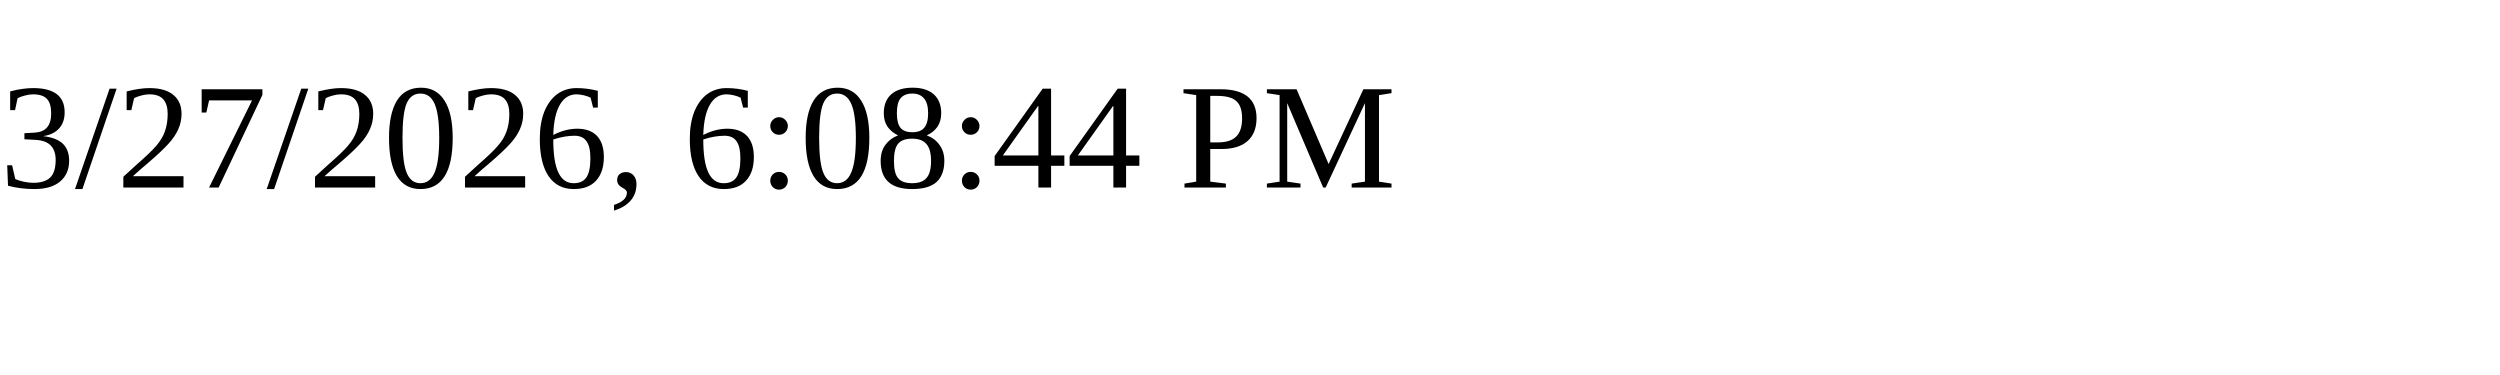
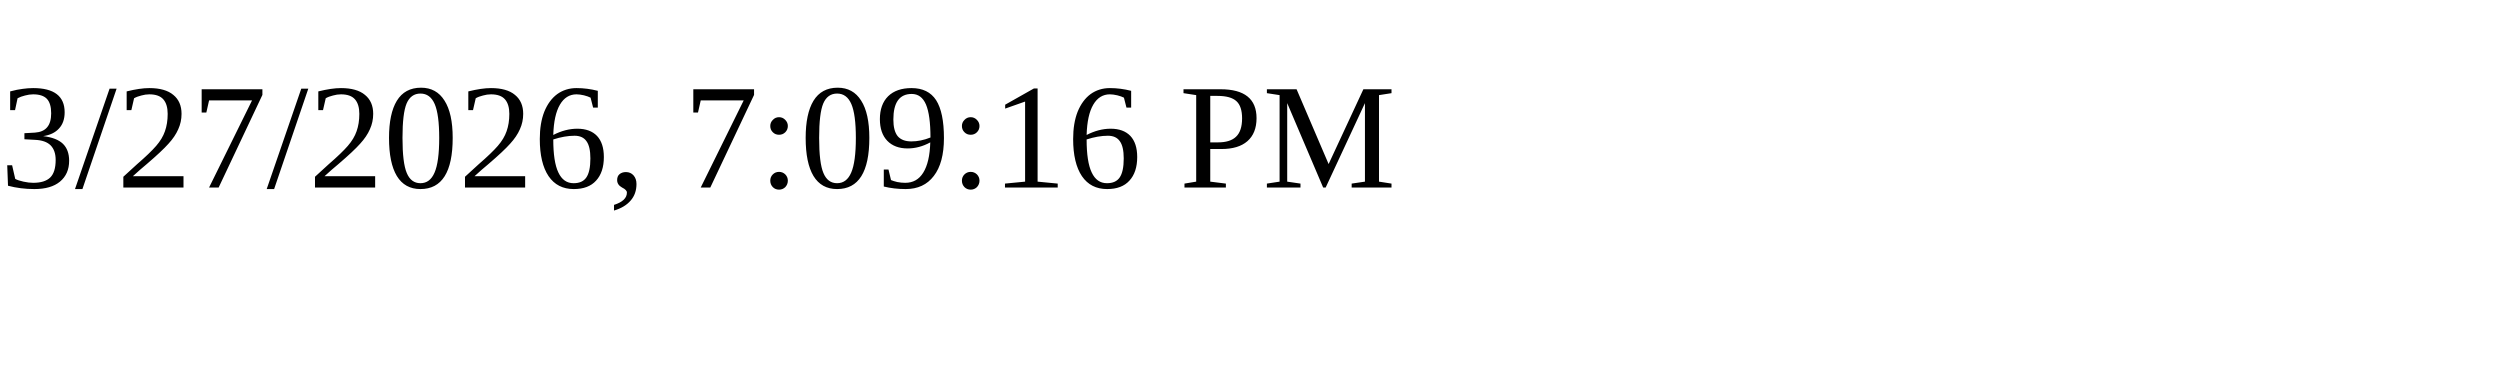
<svg xmlns="http://www.w3.org/2000/svg" height="30" width="200">
-   <text x="0" y="15">3/27/2026, 6:08:44 PM</text>
+   <text x="0" y="15">3/27/2026, 7:09:16 PM</text>
</svg>
